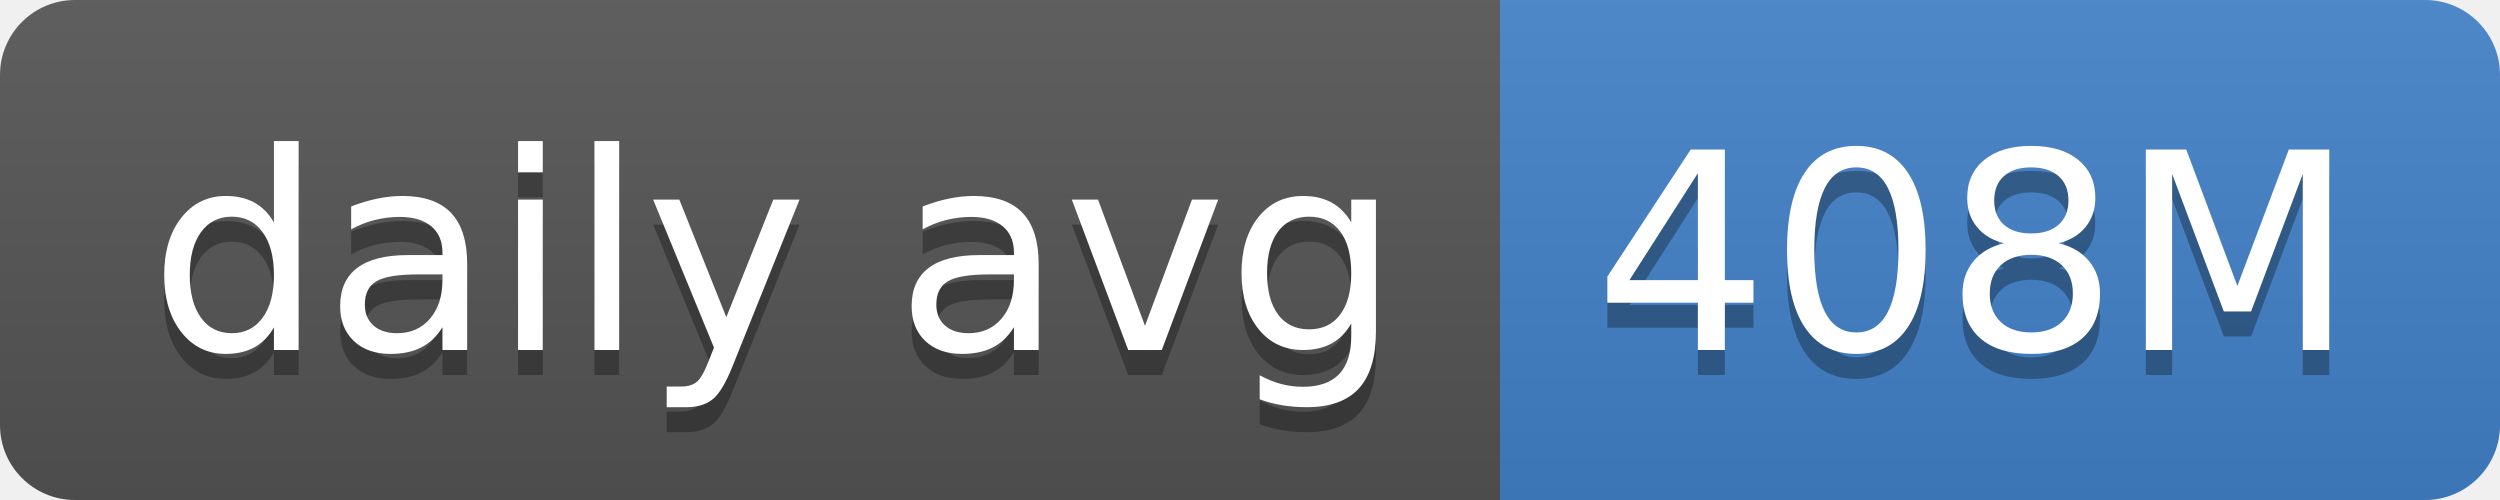
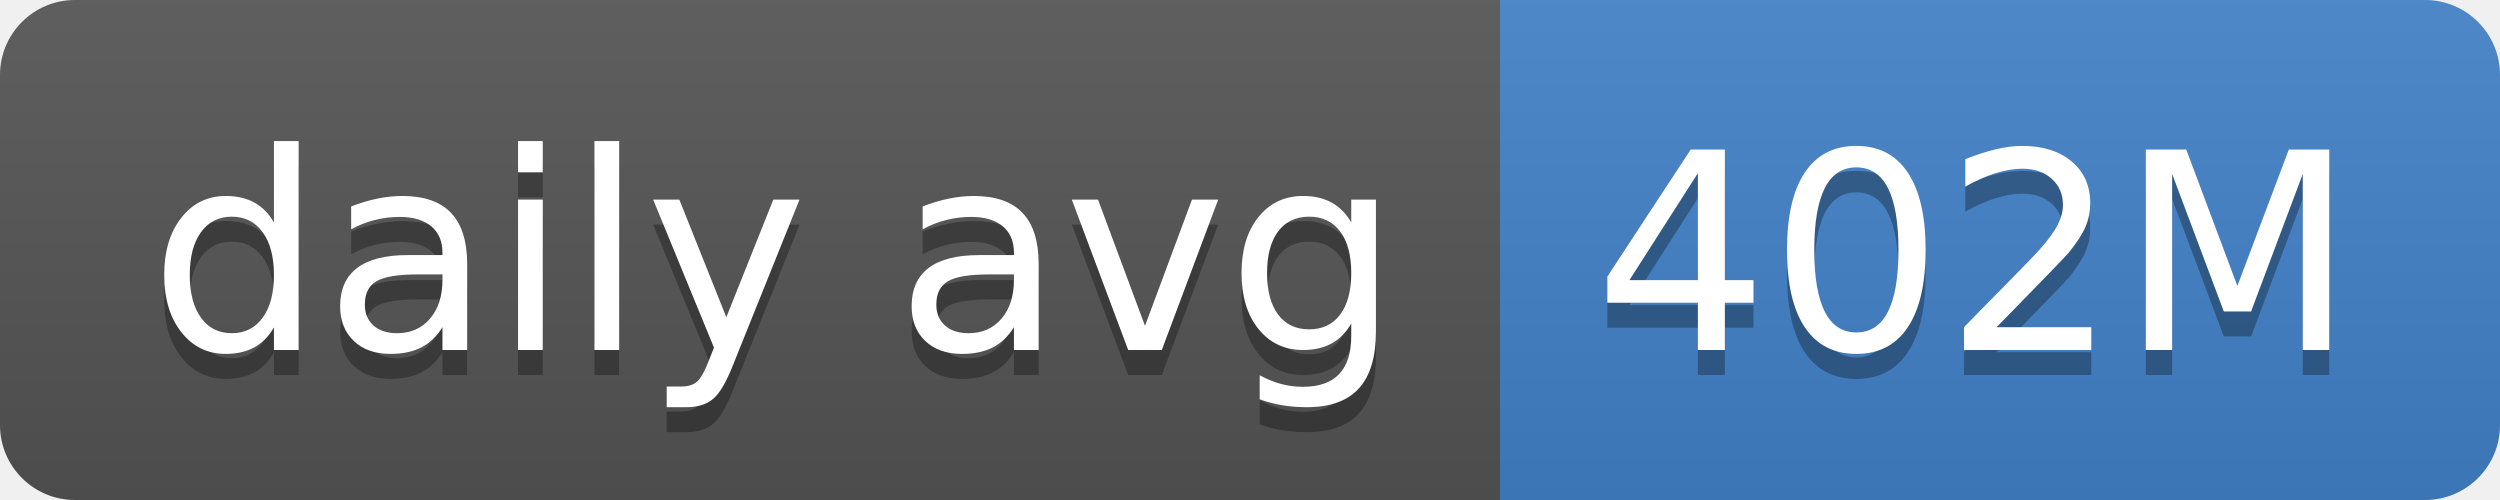
- <svg xmlns="http://www.w3.org/2000/svg" width="100" height="20" role="img" aria-label="daily avg: 408M">
+ <svg xmlns="http://www.w3.org/2000/svg" width="100" height="20" role="img" aria-label="daily avg: 402M">
  <linearGradient id="s" x2="0" y2="100%">
    <stop offset="0" stop-color="#bbb" stop-opacity=".1" />
    <stop offset="1" stop-opacity=".1" />
  </linearGradient>
  <clipPath id="r">
    <rect width="100" height="20" rx="3" fill="#fff" />
  </clipPath>
  <g clip-path="url(#r)">
    <rect width="60" height="20" fill="#555" />
    <rect x="60" width="40" height="20" fill="#4382c9" />
    <rect width="100" height="20" fill="url(#s)" />
  </g>
  <g fill="#fff" text-anchor="middle" font-family="Verdana,Geneva,DejaVu Sans,sans-serif" text-rendering="geometricPrecision" font-size="110">
    <text aria-hidden="true" x="310" y="150" fill="#010101" fill-opacity=".3" transform="scale(.1)" textLength="500">daily avg</text>
    <text x="310" y="140" transform="scale(.1)" fill="#fff" textLength="500">daily avg</text>
-     <text aria-hidden="true" x="790" y="150" fill="#010101" fill-opacity=".3" transform="scale(.1)" textLength="300">408M</text>
-     <text x="790" y="140" transform="scale(.1)" fill="#fff" textLength="300">408M</text>
+     <text aria-hidden="true" x="790" y="150" fill="#010101" fill-opacity=".3" transform="scale(.1)" textLength="300">402M</text>
+     <text x="790" y="140" transform="scale(.1)" fill="#fff" textLength="300">402M</text>
  </g>
</svg>
